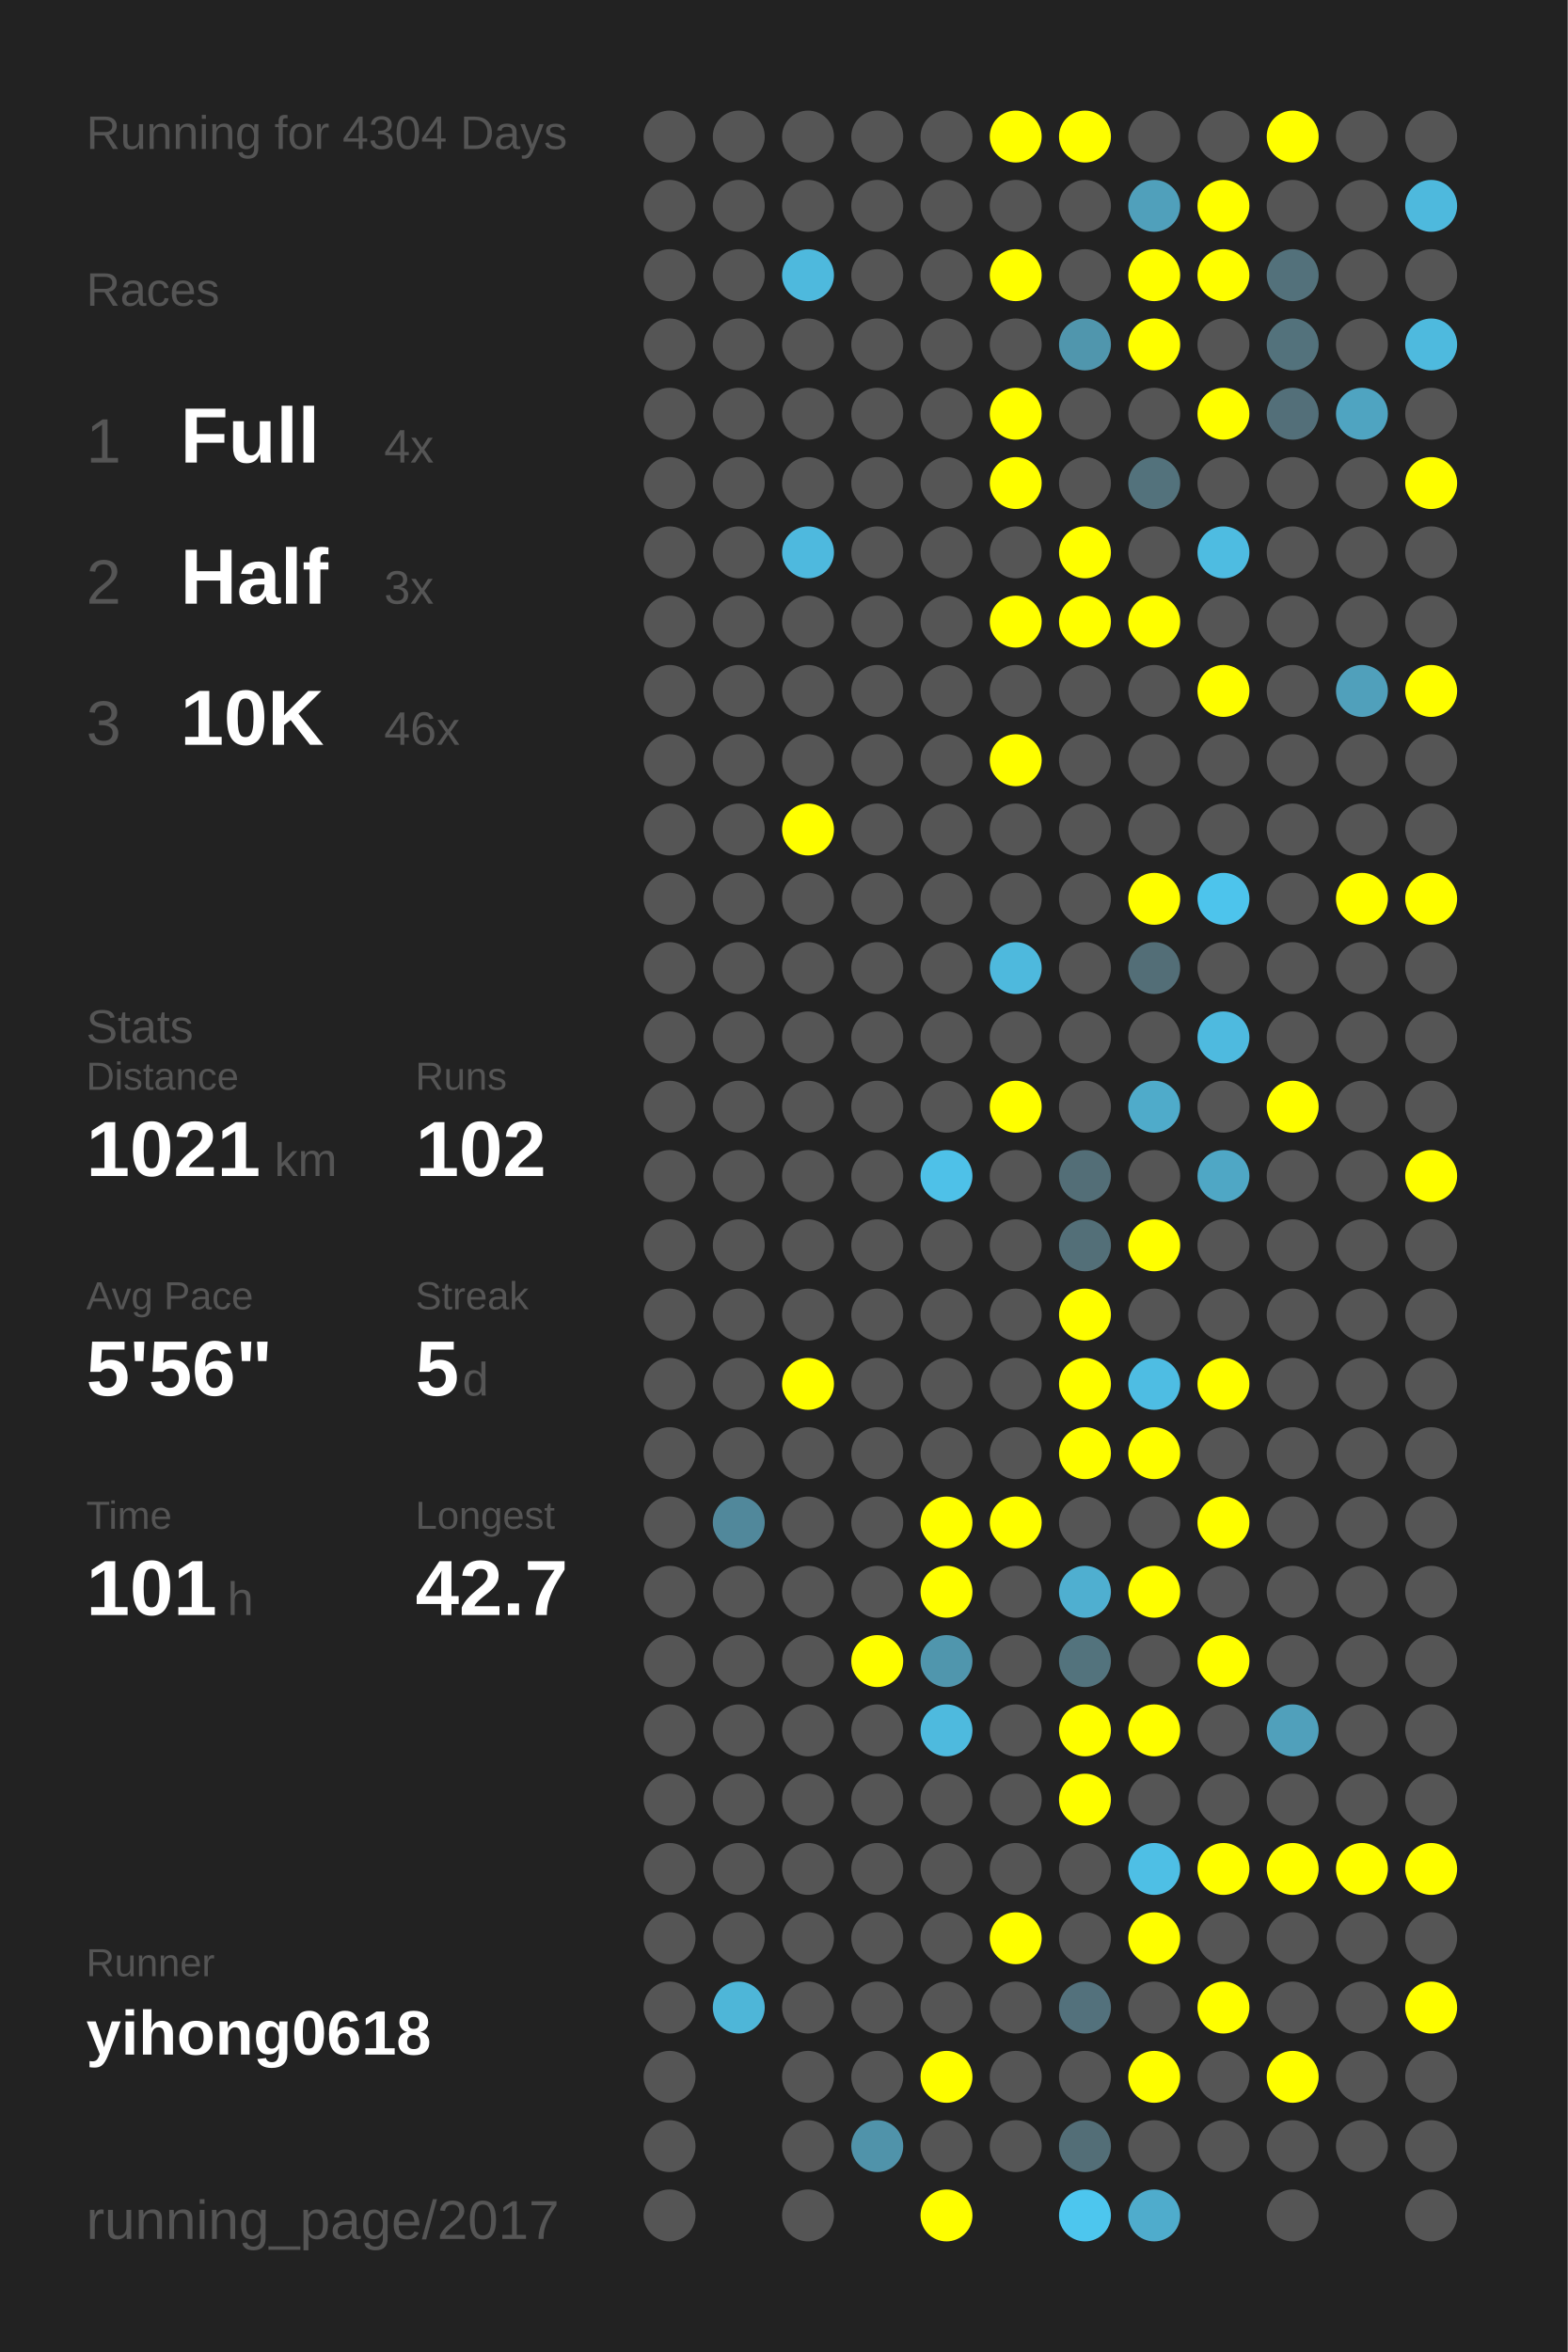
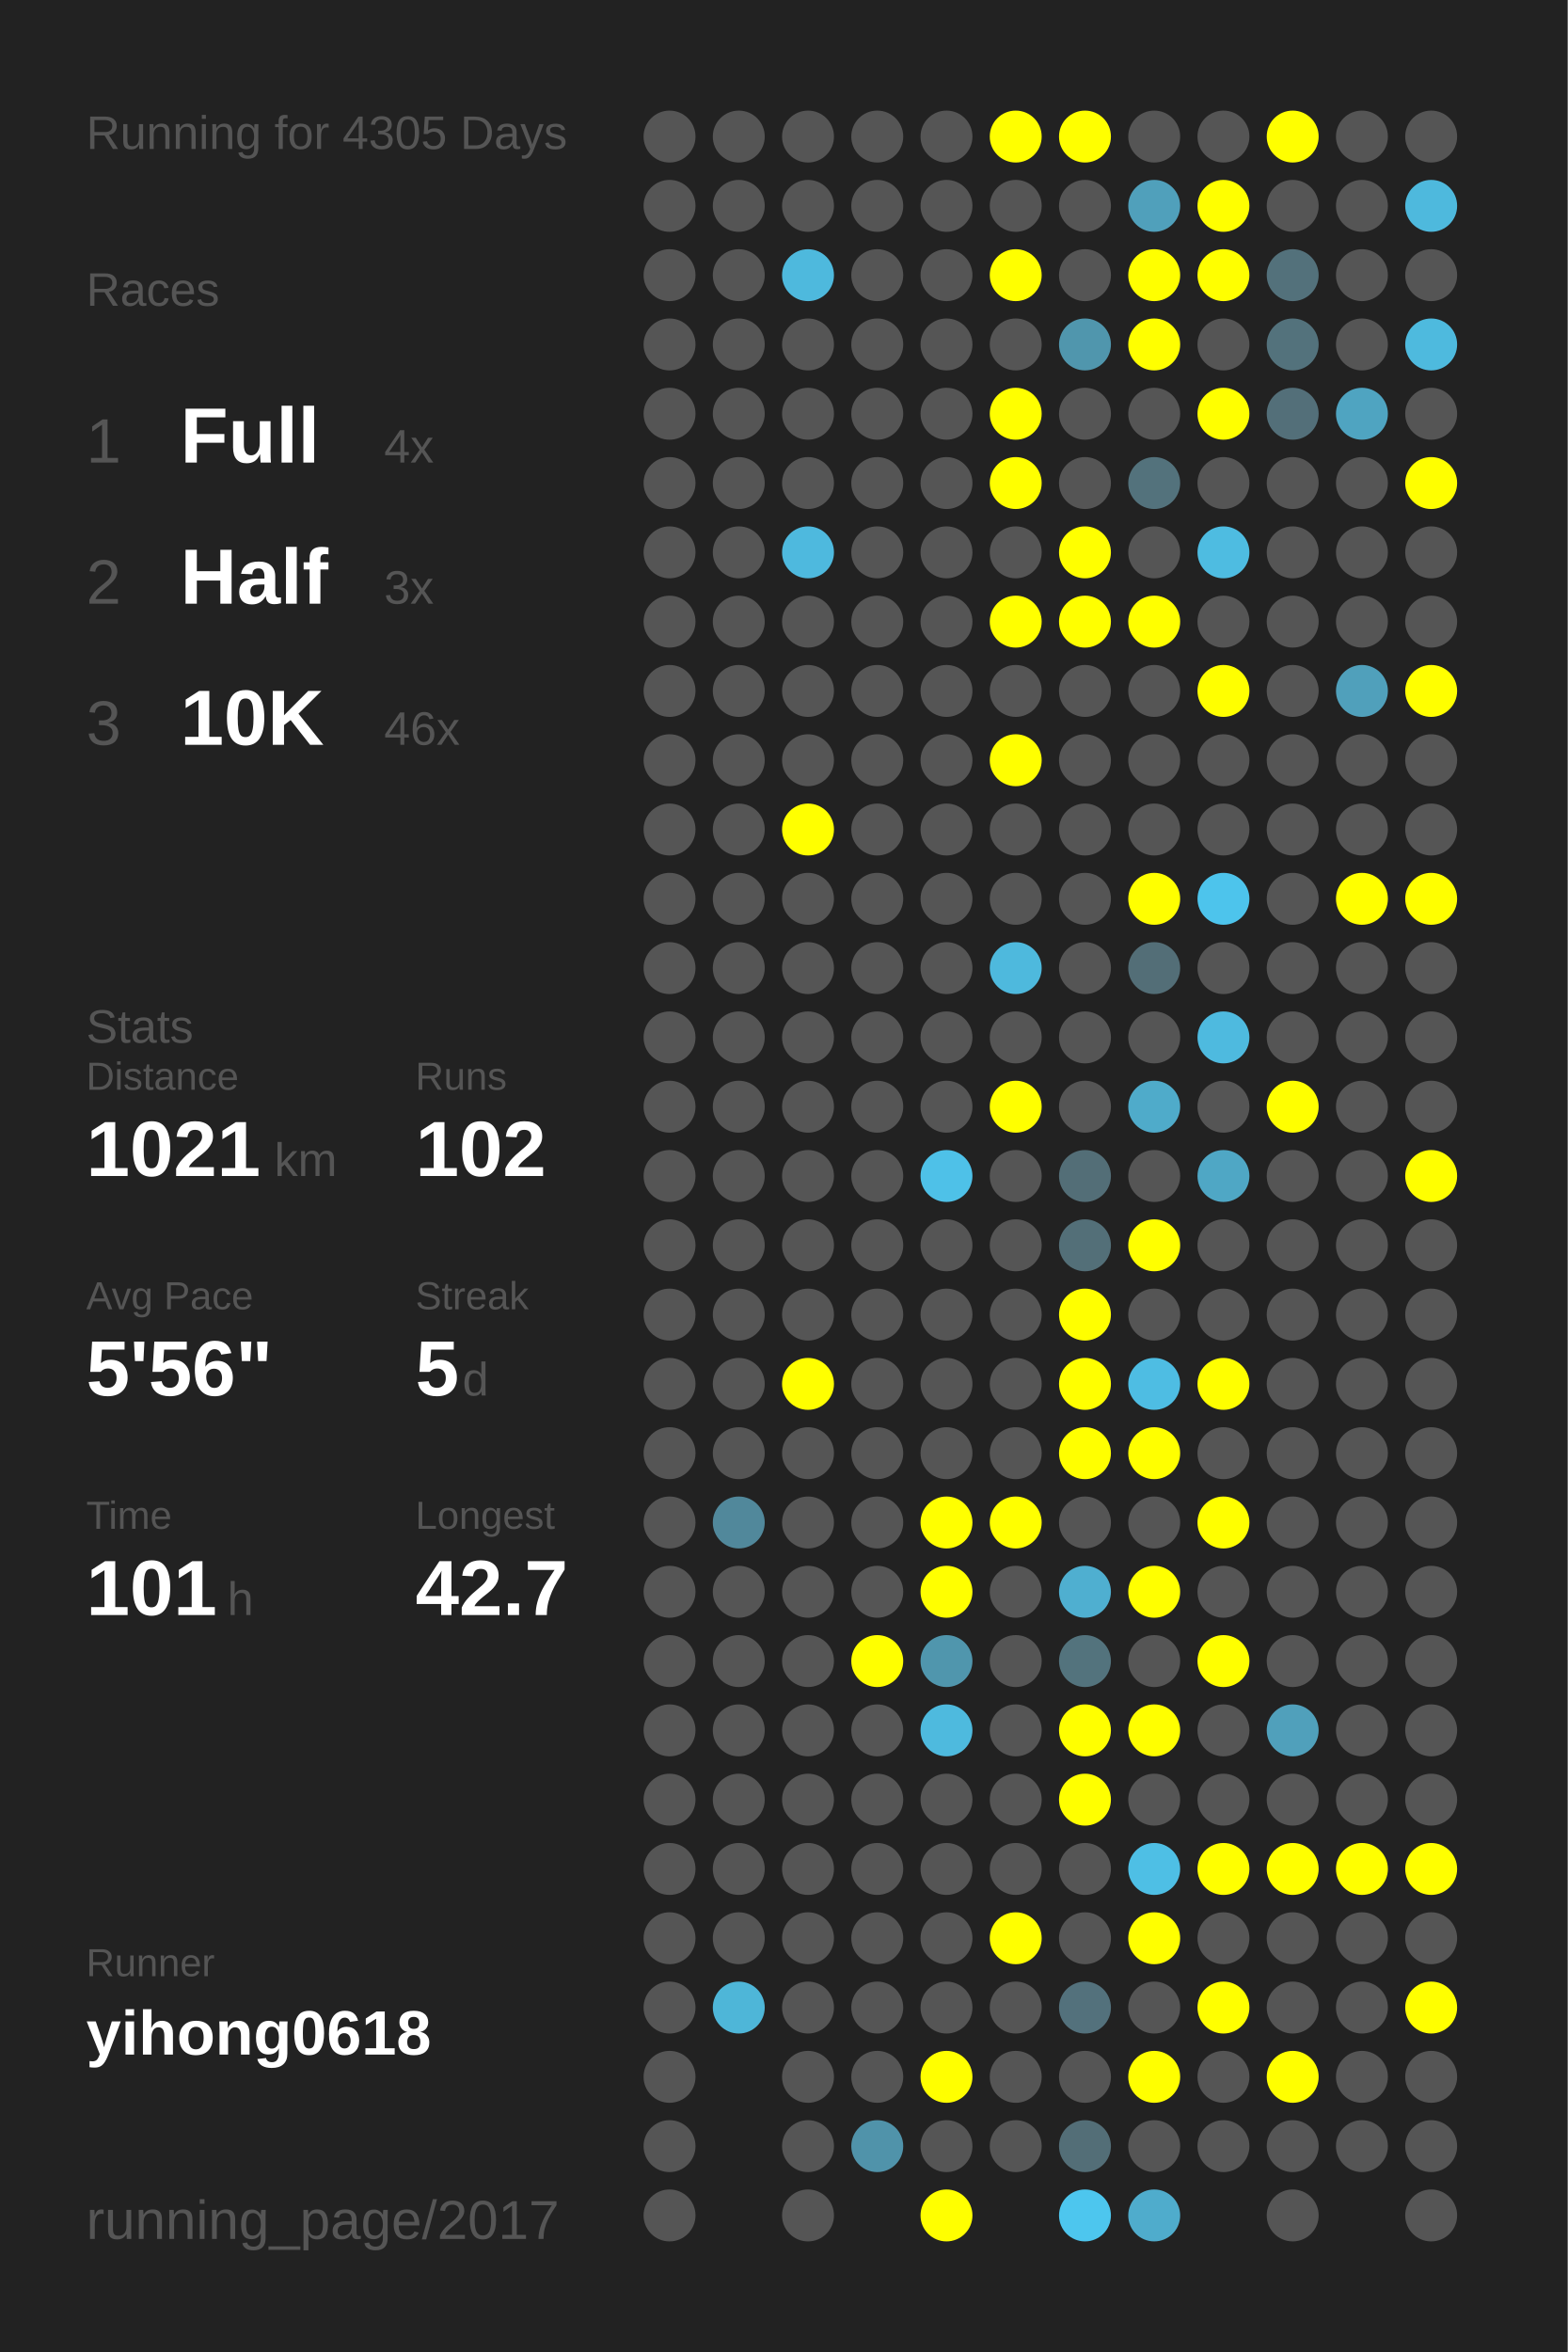
<svg xmlns="http://www.w3.org/2000/svg" baseProfile="full" height="300mm" version="1.1" viewBox="0,0,200,300" width="200mm">
  <defs />
  <rect fill="#222222" height="300" width="200" x="0" y="0" />
-   <text fill="#555555" style="font-size:6px; font-family:Arial;" x="11" y="19">Running for 4304 Days</text>
+   <text fill="#555555" style="font-size:6px; font-family:Arial;" x="11" y="19">Running for 4305 Days</text>
  <text fill="#555555" style="font-size:6px; font-family:Arial;" x="11" y="39">Races</text>
  <text fill="#555555" style="font-size:8px; font-family:Arial;" x="11" y="59">1</text>
  <text fill="#FFFFFF" style="font-size:10px; font-family:Arial; font-weight:bold;" x="23" y="59">Full</text>
  <text fill="#555555" style="font-size:6px; font-family:Arial;" x="49" y="59">4x</text>
  <text fill="#555555" style="font-size:8px; font-family:Arial;" x="11" y="77">2</text>
  <text fill="#FFFFFF" style="font-size:10px; font-family:Arial; font-weight:bold;" x="23" y="77">Half</text>
  <text fill="#555555" style="font-size:6px; font-family:Arial;" x="49" y="77">3x</text>
  <text fill="#555555" style="font-size:8px; font-family:Arial;" x="11" y="95">3</text>
  <text fill="#FFFFFF" style="font-size:10px; font-family:Arial; font-weight:bold;" x="23" y="95">10K</text>
  <text fill="#555555" style="font-size:6px; font-family:Arial;" x="49" y="95">46x</text>
  <text fill="#555555" style="font-size:6px; font-family:Arial;" x="11" y="133">Stats</text>
  <text fill="#555555" style="font-size:5px; font-family:Arial;" x="11" y="139">Distance</text>
  <text fill="#FFFFFF" style="font-size:10px; font-family:Arial; font-weight:bold;" x="11" y="150">1021</text>
  <text fill="#555555" style="font-size:6px; font-family:Arial;" x="35" y="150">km</text>
  <text fill="#555555" style="font-size:5px; font-family:Arial;" x="53" y="139">Runs</text>
  <text fill="#FFFFFF" style="font-size:10px; font-family:Arial; font-weight:bold;" x="53" y="150">102</text>
  <text fill="#555555" style="font-size:5px; font-family:Arial;" x="11" y="167">Avg Pace</text>
  <text fill="#FFFFFF" style="font-size:10px; font-family:Arial; font-weight:bold;" x="11" y="178">5'56"</text>
  <text fill="#555555" style="font-size:5px; font-family:Arial;" x="53" y="167">Streak</text>
  <text fill="#FFFFFF" style="font-size:10px; font-family:Arial; font-weight:bold;" x="53" y="178">5</text>
  <text fill="#555555" style="font-size:6px; font-family:Arial;" x="59" y="178">d</text>
  <text fill="#555555" style="font-size:5px; font-family:Arial;" x="11" y="195">Time</text>
  <text fill="#FFFFFF" style="font-size:10px; font-family:Arial; font-weight:bold;" x="11" y="206">101</text>
  <text fill="#555555" style="font-size:6px; font-family:Arial;" x="29" y="206">h</text>
  <text fill="#555555" style="font-size:5px; font-family:Arial;" x="53" y="195">Longest</text>
  <text fill="#FFFFFF" style="font-size:10px; font-family:Arial; font-weight:bold;" x="53" y="206">42.7</text>
  <text fill="#555555" style="font-size:5px; font-family:Arial;" x="11" y="252.065">Runner</text>
  <text fill="#FFFFFF" style="font-size:8px; font-family:Arial; font-weight:bold;" x="11" y="262.065">yihong0618</text>
  <text fill="#555555" style="font-size:7px; font-family:Arial;" x="11" y="285.581">running_page/2017</text>
  <circle cx="85.417" cy="17.419" fill="#555555" r="3.312" />
  <circle cx="85.417" cy="26.258" fill="#555555" r="3.312" />
  <circle cx="85.417" cy="35.097" fill="#555555" r="3.312" />
  <circle cx="85.417" cy="43.935" fill="#555555" r="3.312" />
  <circle cx="85.417" cy="52.774" fill="#555555" r="3.312" />
  <circle cx="85.417" cy="61.613" fill="#555555" r="3.312" />
  <circle cx="85.417" cy="70.452" fill="#555555" r="3.312" />
  <circle cx="85.417" cy="79.29" fill="#555555" r="3.312" />
  <circle cx="85.417" cy="88.129" fill="#555555" r="3.312" />
  <circle cx="85.417" cy="96.968" fill="#555555" r="3.312" />
  <circle cx="85.417" cy="105.806" fill="#555555" r="3.312" />
  <circle cx="85.417" cy="114.645" fill="#555555" r="3.312" />
  <circle cx="85.417" cy="123.484" fill="#555555" r="3.312" />
  <circle cx="85.417" cy="132.323" fill="#555555" r="3.312" />
  <circle cx="85.417" cy="141.161" fill="#555555" r="3.312" />
  <circle cx="85.417" cy="150" fill="#555555" r="3.312" />
  <circle cx="85.417" cy="158.839" fill="#555555" r="3.312" />
  <circle cx="85.417" cy="167.677" fill="#555555" r="3.312" />
  <circle cx="85.417" cy="176.516" fill="#555555" r="3.312" />
  <circle cx="85.417" cy="185.355" fill="#555555" r="3.312" />
  <circle cx="85.417" cy="194.194" fill="#555555" r="3.312" />
  <circle cx="85.417" cy="203.032" fill="#555555" r="3.312" />
  <circle cx="85.417" cy="211.871" fill="#555555" r="3.312" />
  <circle cx="85.417" cy="220.71" fill="#555555" r="3.312" />
  <circle cx="85.417" cy="229.548" fill="#555555" r="3.312" />
  <circle cx="85.417" cy="238.387" fill="#555555" r="3.312" />
  <circle cx="85.417" cy="247.226" fill="#555555" r="3.312" />
  <circle cx="85.417" cy="256.065" fill="#555555" r="3.312" />
  <circle cx="85.417" cy="264.903" fill="#555555" r="3.312" />
  <circle cx="85.417" cy="273.742" fill="#555555" r="3.312" />
  <circle cx="85.417" cy="282.581" fill="#555555" r="3.312" />
  <circle cx="94.25" cy="17.419" fill="#555555" r="3.312" />
  <circle cx="94.25" cy="26.258" fill="#555555" r="3.312" />
  <circle cx="94.25" cy="35.097" fill="#555555" r="3.312" />
  <circle cx="94.25" cy="43.935" fill="#555555" r="3.312" />
  <circle cx="94.25" cy="52.774" fill="#555555" r="3.312" />
  <circle cx="94.25" cy="61.613" fill="#555555" r="3.312" />
  <circle cx="94.25" cy="70.452" fill="#555555" r="3.312" />
  <circle cx="94.25" cy="79.29" fill="#555555" r="3.312" />
  <circle cx="94.25" cy="88.129" fill="#555555" r="3.312" />
  <circle cx="94.25" cy="96.968" fill="#555555" r="3.312" />
  <circle cx="94.25" cy="105.806" fill="#555555" r="3.312" />
  <circle cx="94.25" cy="114.645" fill="#555555" r="3.312" />
  <circle cx="94.25" cy="123.484" fill="#555555" r="3.312" />
  <circle cx="94.25" cy="132.323" fill="#555555" r="3.312" />
  <circle cx="94.25" cy="141.161" fill="#555555" r="3.312" />
  <circle cx="94.25" cy="150" fill="#555555" r="3.312" />
  <circle cx="94.25" cy="158.839" fill="#555555" r="3.312" />
  <circle cx="94.25" cy="167.677" fill="#555555" r="3.312" />
  <circle cx="94.25" cy="176.516" fill="#555555" r="3.312" />
  <circle cx="94.25" cy="185.355" fill="#555555" r="3.312" />
  <circle cx="94.25" cy="194.194" fill="#51889b" r="3.312" />
  <circle cx="94.25" cy="203.032" fill="#555555" r="3.312" />
  <circle cx="94.25" cy="211.871" fill="#555555" r="3.312" />
  <circle cx="94.25" cy="220.71" fill="#555555" r="3.312" />
  <circle cx="94.25" cy="229.548" fill="#555555" r="3.312" />
  <circle cx="94.25" cy="238.387" fill="#555555" r="3.312" />
  <circle cx="94.25" cy="247.226" fill="#555555" r="3.312" />
  <circle cx="94.25" cy="256.065" fill="#4eb6d8" r="3.312" />
  <circle cx="103.083" cy="17.419" fill="#555555" r="3.312" />
  <circle cx="103.083" cy="26.258" fill="#555555" r="3.312" />
  <circle cx="103.083" cy="35.097" fill="#4eb9dd" r="3.312" />
  <circle cx="103.083" cy="43.935" fill="#555555" r="3.312" />
  <circle cx="103.083" cy="52.774" fill="#555555" r="3.312" />
  <circle cx="103.083" cy="61.613" fill="#555555" r="3.312" />
  <circle cx="103.083" cy="70.452" fill="#4eb9de" r="3.312" />
  <circle cx="103.083" cy="79.29" fill="#555555" r="3.312" />
  <circle cx="103.083" cy="88.129" fill="#555555" r="3.312" />
  <circle cx="103.083" cy="96.968" fill="#555555" r="3.312" />
  <circle cx="103.083" cy="105.806" fill="#FFFF00" r="3.312" />
  <circle cx="103.083" cy="114.645" fill="#555555" r="3.312" />
  <circle cx="103.083" cy="123.484" fill="#555555" r="3.312" />
  <circle cx="103.083" cy="132.323" fill="#555555" r="3.312" />
  <circle cx="103.083" cy="141.161" fill="#555555" r="3.312" />
  <circle cx="103.083" cy="150" fill="#555555" r="3.312" />
  <circle cx="103.083" cy="158.839" fill="#555555" r="3.312" />
  <circle cx="103.083" cy="167.677" fill="#555555" r="3.312" />
  <circle cx="103.083" cy="176.516" fill="#FFFF00" r="3.312" />
  <circle cx="103.083" cy="185.355" fill="#555555" r="3.312" />
  <circle cx="103.083" cy="194.194" fill="#555555" r="3.312" />
  <circle cx="103.083" cy="203.032" fill="#555555" r="3.312" />
  <circle cx="103.083" cy="211.871" fill="#555555" r="3.312" />
  <circle cx="103.083" cy="220.71" fill="#555555" r="3.312" />
  <circle cx="103.083" cy="229.548" fill="#555555" r="3.312" />
  <circle cx="103.083" cy="238.387" fill="#555555" r="3.312" />
  <circle cx="103.083" cy="247.226" fill="#555555" r="3.312" />
  <circle cx="103.083" cy="256.065" fill="#555555" r="3.312" />
  <circle cx="103.083" cy="264.903" fill="#555555" r="3.312" />
  <circle cx="103.083" cy="273.742" fill="#555555" r="3.312" />
  <circle cx="103.083" cy="282.581" fill="#555555" r="3.312" />
  <circle cx="111.917" cy="17.419" fill="#555555" r="3.312" />
  <circle cx="111.917" cy="26.258" fill="#555555" r="3.312" />
  <circle cx="111.917" cy="35.097" fill="#555555" r="3.312" />
  <circle cx="111.917" cy="43.935" fill="#555555" r="3.312" />
  <circle cx="111.917" cy="52.774" fill="#555555" r="3.312" />
  <circle cx="111.917" cy="61.613" fill="#555555" r="3.312" />
  <circle cx="111.917" cy="70.452" fill="#555555" r="3.312" />
  <circle cx="111.917" cy="79.29" fill="#555555" r="3.312" />
  <circle cx="111.917" cy="88.129" fill="#555555" r="3.312" />
  <circle cx="111.917" cy="96.968" fill="#555555" r="3.312" />
  <circle cx="111.917" cy="105.806" fill="#555555" r="3.312" />
  <circle cx="111.917" cy="114.645" fill="#555555" r="3.312" />
  <circle cx="111.917" cy="123.484" fill="#555555" r="3.312" />
  <circle cx="111.917" cy="132.323" fill="#555555" r="3.312" />
  <circle cx="111.917" cy="141.161" fill="#555555" r="3.312" />
  <circle cx="111.917" cy="150" fill="#555555" r="3.312" />
  <circle cx="111.917" cy="158.839" fill="#555555" r="3.312" />
  <circle cx="111.917" cy="167.677" fill="#555555" r="3.312" />
  <circle cx="111.917" cy="176.516" fill="#555555" r="3.312" />
  <circle cx="111.917" cy="185.355" fill="#555555" r="3.312" />
  <circle cx="111.917" cy="194.194" fill="#555555" r="3.312" />
  <circle cx="111.917" cy="203.032" fill="#555555" r="3.312" />
  <circle cx="111.917" cy="211.871" fill="#FFFF00" r="3.312" />
  <circle cx="111.917" cy="220.71" fill="#555555" r="3.312" />
  <circle cx="111.917" cy="229.548" fill="#555555" r="3.312" />
  <circle cx="111.917" cy="238.387" fill="#555555" r="3.312" />
  <circle cx="111.917" cy="247.226" fill="#555555" r="3.312" />
  <circle cx="111.917" cy="256.065" fill="#555555" r="3.312" />
  <circle cx="111.917" cy="264.903" fill="#555555" r="3.312" />
  <circle cx="111.917" cy="273.742" fill="#5093aa" r="3.312" />
  <circle cx="120.75" cy="17.419" fill="#555555" r="3.312" />
  <circle cx="120.75" cy="26.258" fill="#555555" r="3.312" />
  <circle cx="120.75" cy="35.097" fill="#555555" r="3.312" />
  <circle cx="120.75" cy="43.935" fill="#555555" r="3.312" />
  <circle cx="120.75" cy="52.774" fill="#555555" r="3.312" />
  <circle cx="120.75" cy="61.613" fill="#555555" r="3.312" />
  <circle cx="120.75" cy="70.452" fill="#555555" r="3.312" />
  <circle cx="120.75" cy="79.29" fill="#555555" r="3.312" />
  <circle cx="120.75" cy="88.129" fill="#555555" r="3.312" />
  <circle cx="120.75" cy="96.968" fill="#555555" r="3.312" />
  <circle cx="120.75" cy="105.806" fill="#555555" r="3.312" />
  <circle cx="120.75" cy="114.645" fill="#555555" r="3.312" />
  <circle cx="120.75" cy="123.484" fill="#555555" r="3.312" />
  <circle cx="120.75" cy="132.323" fill="#555555" r="3.312" />
  <circle cx="120.75" cy="141.161" fill="#555555" r="3.312" />
  <circle cx="120.75" cy="150" fill="#4ec1e8" r="3.312" />
  <circle cx="120.75" cy="158.839" fill="#555555" r="3.312" />
  <circle cx="120.75" cy="167.677" fill="#555555" r="3.312" />
  <circle cx="120.75" cy="176.516" fill="#555555" r="3.312" />
  <circle cx="120.75" cy="185.355" fill="#555555" r="3.312" />
  <circle cx="120.75" cy="194.194" fill="#FFFF00" r="3.312" />
  <circle cx="120.75" cy="203.032" fill="#FFFF00" r="3.312" />
  <circle cx="120.75" cy="211.871" fill="#5096ad" r="3.312" />
  <circle cx="120.75" cy="220.71" fill="#4ebade" r="3.312" />
  <circle cx="120.75" cy="229.548" fill="#555555" r="3.312" />
  <circle cx="120.75" cy="238.387" fill="#555555" r="3.312" />
  <circle cx="120.75" cy="247.226" fill="#555555" r="3.312" />
  <circle cx="120.75" cy="256.065" fill="#555555" r="3.312" />
  <circle cx="120.75" cy="264.903" fill="#FFFF00" r="3.312" />
  <circle cx="120.75" cy="273.742" fill="#555555" r="3.312" />
  <circle cx="120.75" cy="282.581" fill="#FFFF00" r="3.312" />
  <circle cx="129.583" cy="17.419" fill="#FFFF00" r="3.312" />
  <circle cx="129.583" cy="26.258" fill="#555555" r="3.312" />
  <circle cx="129.583" cy="35.097" fill="#FFFF00" r="3.312" />
  <circle cx="129.583" cy="43.935" fill="#555555" r="3.312" />
  <circle cx="129.583" cy="52.774" fill="#FFFF00" r="3.312" />
  <circle cx="129.583" cy="61.613" fill="#FFFF00" r="3.312" />
  <circle cx="129.583" cy="70.452" fill="#555555" r="3.312" />
  <circle cx="129.583" cy="79.29" fill="#FFFF00" r="3.312" />
  <circle cx="129.583" cy="88.129" fill="#555555" r="3.312" />
  <circle cx="129.583" cy="96.968" fill="#FFFF00" r="3.312" />
  <circle cx="129.583" cy="105.806" fill="#555555" r="3.312" />
  <circle cx="129.583" cy="114.645" fill="#555555" r="3.312" />
  <circle cx="129.583" cy="123.484" fill="#4eb9dd" r="3.312" />
  <circle cx="129.583" cy="132.323" fill="#555555" r="3.312" />
  <circle cx="129.583" cy="141.161" fill="#FFFF00" r="3.312" />
  <circle cx="129.583" cy="150" fill="#555555" r="3.312" />
  <circle cx="129.583" cy="158.839" fill="#555555" r="3.312" />
  <circle cx="129.583" cy="167.677" fill="#555555" r="3.312" />
  <circle cx="129.583" cy="176.516" fill="#555555" r="3.312" />
  <circle cx="129.583" cy="185.355" fill="#555555" r="3.312" />
  <circle cx="129.583" cy="194.194" fill="#FFFF00" r="3.312" />
  <circle cx="129.583" cy="203.032" fill="#555555" r="3.312" />
  <circle cx="129.583" cy="211.871" fill="#555555" r="3.312" />
  <circle cx="129.583" cy="220.71" fill="#555555" r="3.312" />
  <circle cx="129.583" cy="229.548" fill="#555555" r="3.312" />
  <circle cx="129.583" cy="238.387" fill="#555555" r="3.312" />
  <circle cx="129.583" cy="247.226" fill="#FFFF00" r="3.312" />
  <circle cx="129.583" cy="256.065" fill="#555555" r="3.312" />
  <circle cx="129.583" cy="264.903" fill="#555555" r="3.312" />
  <circle cx="129.583" cy="273.742" fill="#555555" r="3.312" />
  <circle cx="138.417" cy="17.419" fill="#FFFF00" r="3.312" />
  <circle cx="138.417" cy="26.258" fill="#555555" r="3.312" />
  <circle cx="138.417" cy="35.097" fill="#555555" r="3.312" />
  <circle cx="138.417" cy="43.935" fill="#5096ad" r="3.312" />
  <circle cx="138.417" cy="52.774" fill="#555555" r="3.312" />
  <circle cx="138.417" cy="61.613" fill="#555555" r="3.312" />
  <circle cx="138.417" cy="70.452" fill="#FFFF00" r="3.312" />
  <circle cx="138.417" cy="79.29" fill="#FFFF00" r="3.312" />
  <circle cx="138.417" cy="88.129" fill="#555555" r="3.312" />
  <circle cx="138.417" cy="96.968" fill="#555555" r="3.312" />
  <circle cx="138.417" cy="105.806" fill="#555555" r="3.312" />
  <circle cx="138.417" cy="114.645" fill="#555555" r="3.312" />
  <circle cx="138.417" cy="123.484" fill="#555555" r="3.312" />
  <circle cx="138.417" cy="132.323" fill="#555555" r="3.312" />
  <circle cx="138.417" cy="141.161" fill="#555555" r="3.312" />
  <circle cx="138.417" cy="150" fill="#536e77" r="3.312" />
  <circle cx="138.417" cy="158.839" fill="#536f78" r="3.312" />
  <circle cx="138.417" cy="167.677" fill="#FFFF00" r="3.312" />
  <circle cx="138.417" cy="176.516" fill="#FFFF00" r="3.312" />
  <circle cx="138.417" cy="185.355" fill="#FFFF00" r="3.312" />
  <circle cx="138.417" cy="194.194" fill="#555555" r="3.312" />
  <circle cx="138.417" cy="203.032" fill="#4fafd0" r="3.312" />
  <circle cx="138.417" cy="211.871" fill="#53737d" r="3.312" />
  <circle cx="138.417" cy="220.71" fill="#FFFF00" r="3.312" />
  <circle cx="138.417" cy="229.548" fill="#FFFF00" r="3.312" />
  <circle cx="138.417" cy="238.387" fill="#555555" r="3.312" />
  <circle cx="138.417" cy="247.226" fill="#555555" r="3.312" />
  <circle cx="138.417" cy="256.065" fill="#53717c" r="3.312" />
  <circle cx="138.417" cy="264.903" fill="#555555" r="3.312" />
  <circle cx="138.417" cy="273.742" fill="#536e77" r="3.312" />
  <circle cx="138.417" cy="282.581" fill="#4dc6ee" r="3.312" />
  <circle cx="147.25" cy="17.419" fill="#555555" r="3.312" />
  <circle cx="147.25" cy="26.258" fill="#50a0bb" r="3.312" />
  <circle cx="147.25" cy="35.097" fill="#FFFF00" r="3.312" />
  <circle cx="147.25" cy="43.935" fill="#FFFF00" r="3.312" />
  <circle cx="147.25" cy="52.774" fill="#555555" r="3.312" />
  <circle cx="147.25" cy="61.613" fill="#53727c" r="3.312" />
  <circle cx="147.25" cy="70.452" fill="#555555" r="3.312" />
  <circle cx="147.25" cy="79.29" fill="#FFFF00" r="3.312" />
  <circle cx="147.25" cy="88.129" fill="#555555" r="3.312" />
  <circle cx="147.25" cy="96.968" fill="#555555" r="3.312" />
  <circle cx="147.25" cy="105.806" fill="#555555" r="3.312" />
  <circle cx="147.25" cy="114.645" fill="#FFFF00" r="3.312" />
  <circle cx="147.25" cy="123.484" fill="#536e77" r="3.312" />
  <circle cx="147.25" cy="132.323" fill="#555555" r="3.312" />
  <circle cx="147.25" cy="141.161" fill="#4fabca" r="3.312" />
  <circle cx="147.25" cy="150" fill="#555555" r="3.312" />
  <circle cx="147.25" cy="158.839" fill="#FFFF00" r="3.312" />
  <circle cx="147.25" cy="167.677" fill="#555555" r="3.312" />
  <circle cx="147.25" cy="176.516" fill="#4ebde3" r="3.312" />
  <circle cx="147.25" cy="185.355" fill="#FFFF00" r="3.312" />
  <circle cx="147.25" cy="194.194" fill="#555555" r="3.312" />
  <circle cx="147.25" cy="203.032" fill="#FFFF00" r="3.312" />
  <circle cx="147.25" cy="211.871" fill="#555555" r="3.312" />
  <circle cx="147.25" cy="220.71" fill="#FFFF00" r="3.312" />
  <circle cx="147.25" cy="229.548" fill="#555555" r="3.312" />
  <circle cx="147.25" cy="238.387" fill="#4ebfe5" r="3.312" />
  <circle cx="147.25" cy="247.226" fill="#FFFF00" r="3.312" />
  <circle cx="147.25" cy="256.065" fill="#555555" r="3.312" />
  <circle cx="147.25" cy="264.903" fill="#FFFF00" r="3.312" />
  <circle cx="147.25" cy="273.742" fill="#555555" r="3.312" />
  <circle cx="147.25" cy="282.581" fill="#4faccc" r="3.312" />
  <circle cx="156.083" cy="17.419" fill="#555555" r="3.312" />
  <circle cx="156.083" cy="26.258" fill="#FFFF00" r="3.312" />
  <circle cx="156.083" cy="35.097" fill="#FFFF00" r="3.312" />
  <circle cx="156.083" cy="43.935" fill="#555555" r="3.312" />
  <circle cx="156.083" cy="52.774" fill="#FFFF00" r="3.312" />
  <circle cx="156.083" cy="61.613" fill="#555555" r="3.312" />
  <circle cx="156.083" cy="70.452" fill="#4ebce1" r="3.312" />
  <circle cx="156.083" cy="79.29" fill="#555555" r="3.312" />
  <circle cx="156.083" cy="88.129" fill="#FFFF00" r="3.312" />
  <circle cx="156.083" cy="96.968" fill="#555555" r="3.312" />
  <circle cx="156.083" cy="105.806" fill="#555555" r="3.312" />
  <circle cx="156.083" cy="114.645" fill="#4dc4ec" r="3.312" />
  <circle cx="156.083" cy="123.484" fill="#555555" r="3.312" />
  <circle cx="156.083" cy="132.323" fill="#4ebadf" r="3.312" />
  <circle cx="156.083" cy="141.161" fill="#555555" r="3.312" />
  <circle cx="156.083" cy="150" fill="#4fa7c5" r="3.312" />
  <circle cx="156.083" cy="158.839" fill="#555555" r="3.312" />
  <circle cx="156.083" cy="167.677" fill="#555555" r="3.312" />
  <circle cx="156.083" cy="176.516" fill="#FFFF00" r="3.312" />
  <circle cx="156.083" cy="185.355" fill="#555555" r="3.312" />
  <circle cx="156.083" cy="194.194" fill="#FFFF00" r="3.312" />
  <circle cx="156.083" cy="203.032" fill="#555555" r="3.312" />
  <circle cx="156.083" cy="211.871" fill="#FFFF00" r="3.312" />
  <circle cx="156.083" cy="220.71" fill="#555555" r="3.312" />
  <circle cx="156.083" cy="229.548" fill="#555555" r="3.312" />
  <circle cx="156.083" cy="238.387" fill="#FFFF00" r="3.312" />
  <circle cx="156.083" cy="247.226" fill="#555555" r="3.312" />
  <circle cx="156.083" cy="256.065" fill="#FFFF00" r="3.312" />
  <circle cx="156.083" cy="264.903" fill="#555555" r="3.312" />
  <circle cx="156.083" cy="273.742" fill="#555555" r="3.312" />
  <circle cx="164.917" cy="17.419" fill="#FFFF00" r="3.312" />
  <circle cx="164.917" cy="26.258" fill="#555555" r="3.312" />
  <circle cx="164.917" cy="35.097" fill="#53717b" r="3.312" />
  <circle cx="164.917" cy="43.935" fill="#53727c" r="3.312" />
  <circle cx="164.917" cy="52.774" fill="#536f79" r="3.312" />
  <circle cx="164.917" cy="61.613" fill="#555555" r="3.312" />
  <circle cx="164.917" cy="70.452" fill="#555555" r="3.312" />
  <circle cx="164.917" cy="79.29" fill="#555555" r="3.312" />
  <circle cx="164.917" cy="88.129" fill="#555555" r="3.312" />
  <circle cx="164.917" cy="96.968" fill="#555555" r="3.312" />
  <circle cx="164.917" cy="105.806" fill="#555555" r="3.312" />
  <circle cx="164.917" cy="114.645" fill="#555555" r="3.312" />
  <circle cx="164.917" cy="123.484" fill="#555555" r="3.312" />
  <circle cx="164.917" cy="132.323" fill="#555555" r="3.312" />
  <circle cx="164.917" cy="141.161" fill="#FFFF00" r="3.312" />
  <circle cx="164.917" cy="150" fill="#555555" r="3.312" />
  <circle cx="164.917" cy="158.839" fill="#555555" r="3.312" />
  <circle cx="164.917" cy="167.677" fill="#555555" r="3.312" />
  <circle cx="164.917" cy="176.516" fill="#555555" r="3.312" />
  <circle cx="164.917" cy="185.355" fill="#555555" r="3.312" />
  <circle cx="164.917" cy="194.194" fill="#555555" r="3.312" />
  <circle cx="164.917" cy="203.032" fill="#555555" r="3.312" />
  <circle cx="164.917" cy="211.871" fill="#555555" r="3.312" />
  <circle cx="164.917" cy="220.71" fill="#50a0bb" r="3.312" />
  <circle cx="164.917" cy="229.548" fill="#555555" r="3.312" />
  <circle cx="164.917" cy="238.387" fill="#FFFF00" r="3.312" />
  <circle cx="164.917" cy="247.226" fill="#555555" r="3.312" />
  <circle cx="164.917" cy="256.065" fill="#555555" r="3.312" />
  <circle cx="164.917" cy="264.903" fill="#FFFF00" r="3.312" />
  <circle cx="164.917" cy="273.742" fill="#555555" r="3.312" />
  <circle cx="164.917" cy="282.581" fill="#555555" r="3.312" />
  <circle cx="173.75" cy="17.419" fill="#555555" r="3.312" />
  <circle cx="173.75" cy="26.258" fill="#555555" r="3.312" />
  <circle cx="173.75" cy="35.097" fill="#555555" r="3.312" />
  <circle cx="173.75" cy="43.935" fill="#555555" r="3.312" />
  <circle cx="173.75" cy="52.774" fill="#4fa4c1" r="3.312" />
  <circle cx="173.75" cy="61.613" fill="#555555" r="3.312" />
  <circle cx="173.75" cy="70.452" fill="#555555" r="3.312" />
  <circle cx="173.75" cy="79.29" fill="#555555" r="3.312" />
  <circle cx="173.75" cy="88.129" fill="#50a0bb" r="3.312" />
  <circle cx="173.75" cy="96.968" fill="#555555" r="3.312" />
  <circle cx="173.75" cy="105.806" fill="#555555" r="3.312" />
  <circle cx="173.75" cy="114.645" fill="#FFFF00" r="3.312" />
  <circle cx="173.75" cy="123.484" fill="#555555" r="3.312" />
  <circle cx="173.75" cy="132.323" fill="#555555" r="3.312" />
  <circle cx="173.75" cy="141.161" fill="#555555" r="3.312" />
  <circle cx="173.75" cy="150" fill="#555555" r="3.312" />
  <circle cx="173.75" cy="158.839" fill="#555555" r="3.312" />
  <circle cx="173.75" cy="167.677" fill="#555555" r="3.312" />
  <circle cx="173.75" cy="176.516" fill="#555555" r="3.312" />
  <circle cx="173.75" cy="185.355" fill="#555555" r="3.312" />
  <circle cx="173.75" cy="194.194" fill="#555555" r="3.312" />
  <circle cx="173.75" cy="203.032" fill="#555555" r="3.312" />
  <circle cx="173.75" cy="211.871" fill="#555555" r="3.312" />
  <circle cx="173.75" cy="220.71" fill="#555555" r="3.312" />
  <circle cx="173.75" cy="229.548" fill="#555555" r="3.312" />
  <circle cx="173.75" cy="238.387" fill="#FFFF00" r="3.312" />
  <circle cx="173.75" cy="247.226" fill="#555555" r="3.312" />
  <circle cx="173.75" cy="256.065" fill="#555555" r="3.312" />
  <circle cx="173.75" cy="264.903" fill="#555555" r="3.312" />
  <circle cx="173.75" cy="273.742" fill="#555555" r="3.312" />
  <circle cx="182.583" cy="17.419" fill="#555555" r="3.312" />
  <circle cx="182.583" cy="26.258" fill="#4eb9dd" r="3.312" />
  <circle cx="182.583" cy="35.097" fill="#555555" r="3.312" />
  <circle cx="182.583" cy="43.935" fill="#4ebade" r="3.312" />
  <circle cx="182.583" cy="52.774" fill="#555555" r="3.312" />
  <circle cx="182.583" cy="61.613" fill="#FFFF00" r="3.312" />
  <circle cx="182.583" cy="70.452" fill="#555555" r="3.312" />
  <circle cx="182.583" cy="79.29" fill="#555555" r="3.312" />
  <circle cx="182.583" cy="88.129" fill="#FFFF00" r="3.312" />
  <circle cx="182.583" cy="96.968" fill="#555555" r="3.312" />
  <circle cx="182.583" cy="105.806" fill="#555555" r="3.312" />
  <circle cx="182.583" cy="114.645" fill="#FFFF00" r="3.312" />
  <circle cx="182.583" cy="123.484" fill="#555555" r="3.312" />
  <circle cx="182.583" cy="132.323" fill="#555555" r="3.312" />
  <circle cx="182.583" cy="141.161" fill="#555555" r="3.312" />
  <circle cx="182.583" cy="150" fill="#FFFF00" r="3.312" />
  <circle cx="182.583" cy="158.839" fill="#555555" r="3.312" />
  <circle cx="182.583" cy="167.677" fill="#555555" r="3.312" />
  <circle cx="182.583" cy="176.516" fill="#555555" r="3.312" />
  <circle cx="182.583" cy="185.355" fill="#555555" r="3.312" />
  <circle cx="182.583" cy="194.194" fill="#555555" r="3.312" />
  <circle cx="182.583" cy="203.032" fill="#555555" r="3.312" />
  <circle cx="182.583" cy="211.871" fill="#555555" r="3.312" />
  <circle cx="182.583" cy="220.71" fill="#555555" r="3.312" />
  <circle cx="182.583" cy="229.548" fill="#555555" r="3.312" />
  <circle cx="182.583" cy="238.387" fill="#FFFF00" r="3.312" />
  <circle cx="182.583" cy="247.226" fill="#555555" r="3.312" />
  <circle cx="182.583" cy="256.065" fill="#FFFF00" r="3.312" />
  <circle cx="182.583" cy="264.903" fill="#555555" r="3.312" />
  <circle cx="182.583" cy="273.742" fill="#555555" r="3.312" />
  <circle cx="182.583" cy="282.581" fill="#555555" r="3.312" />
</svg>
